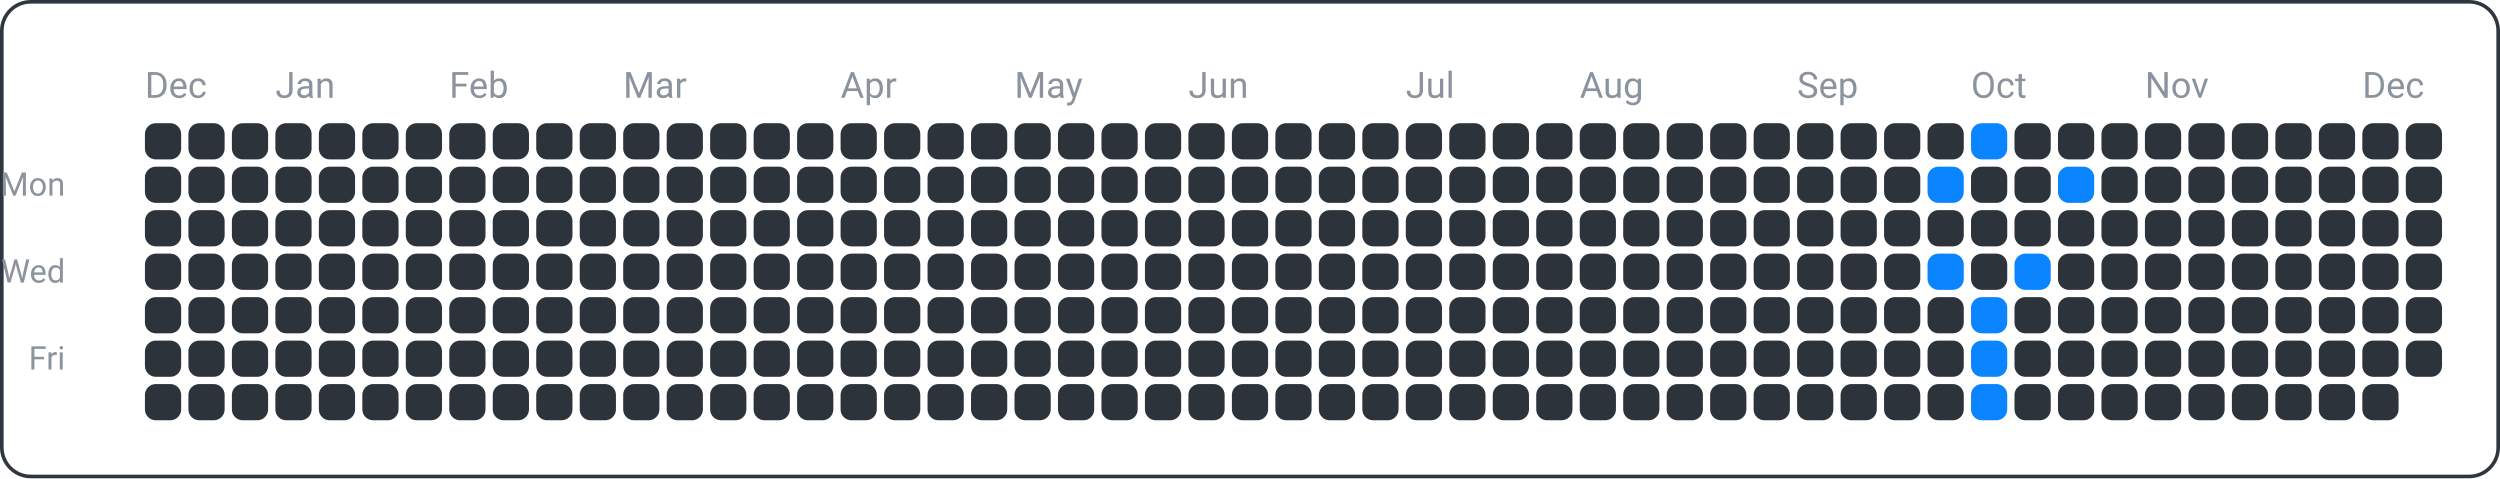
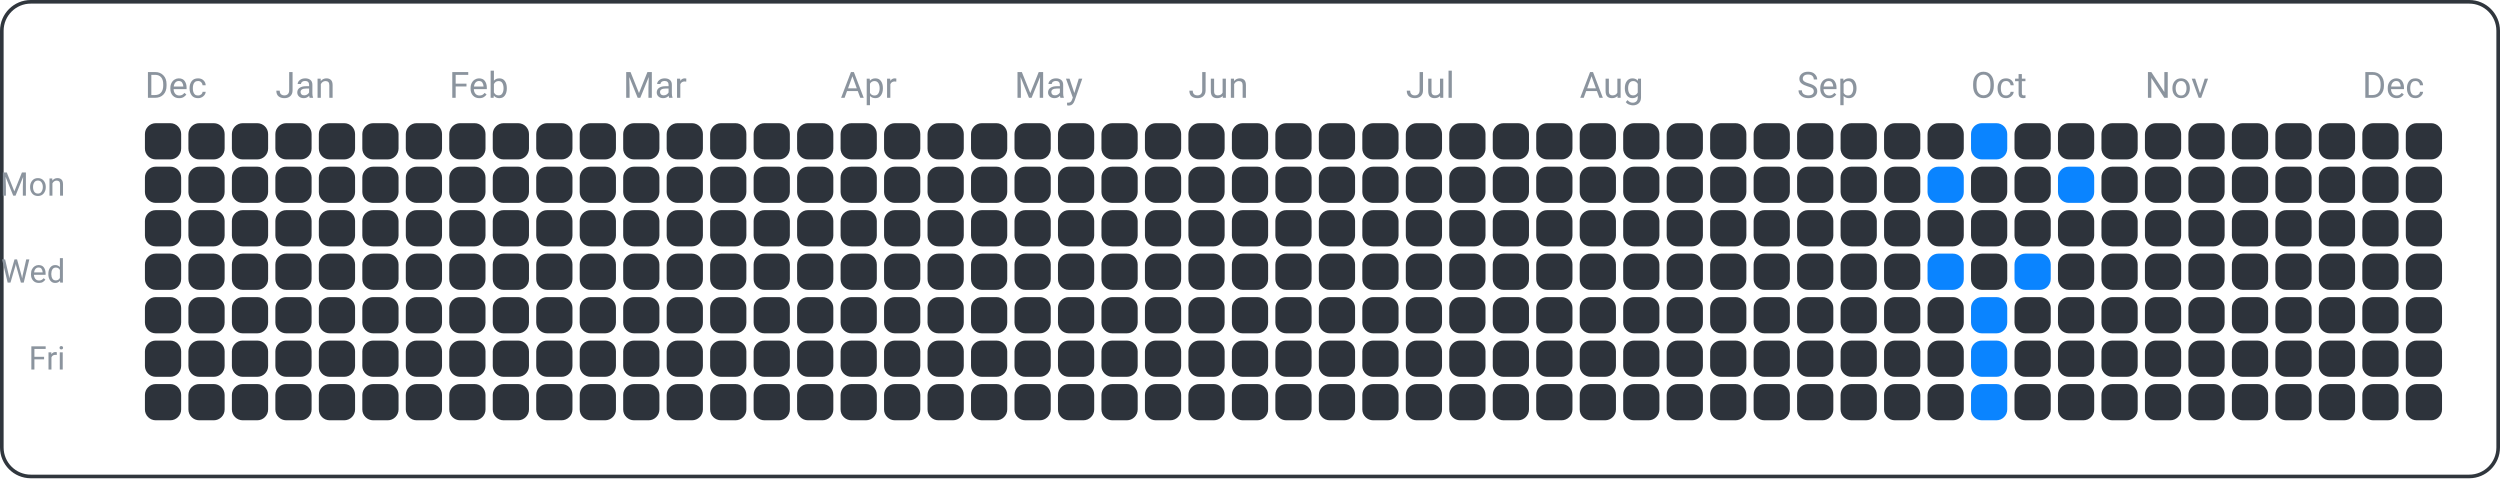
<svg xmlns="http://www.w3.org/2000/svg" width="690" height="132" viewBox="0 0 690 132">
  <rect x="0.5" y="0.5" width="689" height="131" fill="none" rx="8" ry="8" stroke="#30363d" />
  <text x="18" y="54" font-family="ui-sans-serif, -apple-system, Segoe UI, Roboto, Helvetica, Arial" font-size="9" fill="#8b949e" text-anchor="end">Mon</text>
  <text x="18" y="78" font-family="ui-sans-serif, -apple-system, Segoe UI, Roboto, Helvetica, Arial" font-size="9" fill="#8b949e" text-anchor="end">Wed</text>
  <text x="18" y="102" font-family="ui-sans-serif, -apple-system, Segoe UI, Roboto, Helvetica, Arial" font-size="9" fill="#8b949e" text-anchor="end">Fri</text>
  <text x="40" y="27" font-family="ui-sans-serif, -apple-system, Segoe UI, Roboto, Helvetica, Arial" font-size="10" fill="#8b949e" text-anchor="start">Dec</text>
  <text x="76" y="27" font-family="ui-sans-serif, -apple-system, Segoe UI, Roboto, Helvetica, Arial" font-size="10" fill="#8b949e" text-anchor="start">Jan</text>
  <text x="124" y="27" font-family="ui-sans-serif, -apple-system, Segoe UI, Roboto, Helvetica, Arial" font-size="10" fill="#8b949e" text-anchor="start">Feb</text>
  <text x="172" y="27" font-family="ui-sans-serif, -apple-system, Segoe UI, Roboto, Helvetica, Arial" font-size="10" fill="#8b949e" text-anchor="start">Mar</text>
  <text x="232" y="27" font-family="ui-sans-serif, -apple-system, Segoe UI, Roboto, Helvetica, Arial" font-size="10" fill="#8b949e" text-anchor="start">Apr</text>
  <text x="280" y="27" font-family="ui-sans-serif, -apple-system, Segoe UI, Roboto, Helvetica, Arial" font-size="10" fill="#8b949e" text-anchor="start">May</text>
  <text x="328" y="27" font-family="ui-sans-serif, -apple-system, Segoe UI, Roboto, Helvetica, Arial" font-size="10" fill="#8b949e" text-anchor="start">Jun</text>
  <text x="388" y="27" font-family="ui-sans-serif, -apple-system, Segoe UI, Roboto, Helvetica, Arial" font-size="10" fill="#8b949e" text-anchor="start">Jul</text>
  <text x="436" y="27" font-family="ui-sans-serif, -apple-system, Segoe UI, Roboto, Helvetica, Arial" font-size="10" fill="#8b949e" text-anchor="start">Aug</text>
  <text x="496" y="27" font-family="ui-sans-serif, -apple-system, Segoe UI, Roboto, Helvetica, Arial" font-size="10" fill="#8b949e" text-anchor="start">Sep</text>
  <text x="544" y="27" font-family="ui-sans-serif, -apple-system, Segoe UI, Roboto, Helvetica, Arial" font-size="10" fill="#8b949e" text-anchor="start">Oct</text>
  <text x="592" y="27" font-family="ui-sans-serif, -apple-system, Segoe UI, Roboto, Helvetica, Arial" font-size="10" fill="#8b949e" text-anchor="start">Nov</text>
  <text x="652" y="27" font-family="ui-sans-serif, -apple-system, Segoe UI, Roboto, Helvetica, Arial" font-size="10" fill="#8b949e" text-anchor="start">Dec</text>
  <rect x="40" y="34" width="10" height="10" fill="#2d333b" rx="3" ry="3" />
  <rect x="40" y="46" width="10" height="10" fill="#2d333b" rx="3" ry="3" />
  <rect x="40" y="58" width="10" height="10" fill="#2d333b" rx="3" ry="3" />
  <rect x="40" y="70" width="10" height="10" fill="#2d333b" rx="3" ry="3" />
  <rect x="40" y="82" width="10" height="10" fill="#2d333b" rx="3" ry="3" />
  <rect x="40" y="94" width="10" height="10" fill="#2d333b" rx="3" ry="3" />
  <rect x="40" y="106" width="10" height="10" fill="#2d333b" rx="3" ry="3" />
  <rect x="52" y="34" width="10" height="10" fill="#2d333b" rx="3" ry="3" />
  <rect x="52" y="46" width="10" height="10" fill="#2d333b" rx="3" ry="3" />
  <rect x="52" y="58" width="10" height="10" fill="#2d333b" rx="3" ry="3" />
  <rect x="52" y="70" width="10" height="10" fill="#2d333b" rx="3" ry="3" />
  <rect x="52" y="82" width="10" height="10" fill="#2d333b" rx="3" ry="3" />
  <rect x="52" y="94" width="10" height="10" fill="#2d333b" rx="3" ry="3" />
  <rect x="52" y="106" width="10" height="10" fill="#2d333b" rx="3" ry="3" />
  <rect x="64" y="34" width="10" height="10" fill="#2d333b" rx="3" ry="3" />
  <rect x="64" y="46" width="10" height="10" fill="#2d333b" rx="3" ry="3" />
  <rect x="64" y="58" width="10" height="10" fill="#2d333b" rx="3" ry="3" />
  <rect x="64" y="70" width="10" height="10" fill="#2d333b" rx="3" ry="3" />
  <rect x="64" y="82" width="10" height="10" fill="#2d333b" rx="3" ry="3" />
  <rect x="64" y="94" width="10" height="10" fill="#2d333b" rx="3" ry="3" />
  <rect x="64" y="106" width="10" height="10" fill="#2d333b" rx="3" ry="3" />
  <rect x="76" y="34" width="10" height="10" fill="#2d333b" rx="3" ry="3" />
  <rect x="76" y="46" width="10" height="10" fill="#2d333b" rx="3" ry="3" />
  <rect x="76" y="58" width="10" height="10" fill="#2d333b" rx="3" ry="3" />
  <rect x="76" y="70" width="10" height="10" fill="#2d333b" rx="3" ry="3" />
  <rect x="76" y="82" width="10" height="10" fill="#2d333b" rx="3" ry="3" />
  <rect x="76" y="94" width="10" height="10" fill="#2d333b" rx="3" ry="3" />
  <rect x="76" y="106" width="10" height="10" fill="#2d333b" rx="3" ry="3" />
  <rect x="88" y="34" width="10" height="10" fill="#2d333b" rx="3" ry="3" />
  <rect x="88" y="46" width="10" height="10" fill="#2d333b" rx="3" ry="3" />
  <rect x="88" y="58" width="10" height="10" fill="#2d333b" rx="3" ry="3" />
  <rect x="88" y="70" width="10" height="10" fill="#2d333b" rx="3" ry="3" />
  <rect x="88" y="82" width="10" height="10" fill="#2d333b" rx="3" ry="3" />
  <rect x="88" y="94" width="10" height="10" fill="#2d333b" rx="3" ry="3" />
  <rect x="88" y="106" width="10" height="10" fill="#2d333b" rx="3" ry="3" />
  <rect x="100" y="34" width="10" height="10" fill="#2d333b" rx="3" ry="3" />
  <rect x="100" y="46" width="10" height="10" fill="#2d333b" rx="3" ry="3" />
  <rect x="100" y="58" width="10" height="10" fill="#2d333b" rx="3" ry="3" />
  <rect x="100" y="70" width="10" height="10" fill="#2d333b" rx="3" ry="3" />
  <rect x="100" y="82" width="10" height="10" fill="#2d333b" rx="3" ry="3" />
  <rect x="100" y="94" width="10" height="10" fill="#2d333b" rx="3" ry="3" />
  <rect x="100" y="106" width="10" height="10" fill="#2d333b" rx="3" ry="3" />
  <rect x="112" y="34" width="10" height="10" fill="#2d333b" rx="3" ry="3" />
  <rect x="112" y="46" width="10" height="10" fill="#2d333b" rx="3" ry="3" />
  <rect x="112" y="58" width="10" height="10" fill="#2d333b" rx="3" ry="3" />
  <rect x="112" y="70" width="10" height="10" fill="#2d333b" rx="3" ry="3" />
  <rect x="112" y="82" width="10" height="10" fill="#2d333b" rx="3" ry="3" />
  <rect x="112" y="94" width="10" height="10" fill="#2d333b" rx="3" ry="3" />
  <rect x="112" y="106" width="10" height="10" fill="#2d333b" rx="3" ry="3" />
  <rect x="124" y="34" width="10" height="10" fill="#2d333b" rx="3" ry="3" />
  <rect x="124" y="46" width="10" height="10" fill="#2d333b" rx="3" ry="3" />
  <rect x="124" y="58" width="10" height="10" fill="#2d333b" rx="3" ry="3" />
  <rect x="124" y="70" width="10" height="10" fill="#2d333b" rx="3" ry="3" />
  <rect x="124" y="82" width="10" height="10" fill="#2d333b" rx="3" ry="3" />
  <rect x="124" y="94" width="10" height="10" fill="#2d333b" rx="3" ry="3" />
  <rect x="124" y="106" width="10" height="10" fill="#2d333b" rx="3" ry="3" />
  <rect x="136" y="34" width="10" height="10" fill="#2d333b" rx="3" ry="3" />
  <rect x="136" y="46" width="10" height="10" fill="#2d333b" rx="3" ry="3" />
  <rect x="136" y="58" width="10" height="10" fill="#2d333b" rx="3" ry="3" />
  <rect x="136" y="70" width="10" height="10" fill="#2d333b" rx="3" ry="3" />
  <rect x="136" y="82" width="10" height="10" fill="#2d333b" rx="3" ry="3" />
  <rect x="136" y="94" width="10" height="10" fill="#2d333b" rx="3" ry="3" />
  <rect x="136" y="106" width="10" height="10" fill="#2d333b" rx="3" ry="3" />
  <rect x="148" y="34" width="10" height="10" fill="#2d333b" rx="3" ry="3" />
  <rect x="148" y="46" width="10" height="10" fill="#2d333b" rx="3" ry="3" />
  <rect x="148" y="58" width="10" height="10" fill="#2d333b" rx="3" ry="3" />
  <rect x="148" y="70" width="10" height="10" fill="#2d333b" rx="3" ry="3" />
  <rect x="148" y="82" width="10" height="10" fill="#2d333b" rx="3" ry="3" />
  <rect x="148" y="94" width="10" height="10" fill="#2d333b" rx="3" ry="3" />
  <rect x="148" y="106" width="10" height="10" fill="#2d333b" rx="3" ry="3" />
  <rect x="160" y="34" width="10" height="10" fill="#2d333b" rx="3" ry="3" />
  <rect x="160" y="46" width="10" height="10" fill="#2d333b" rx="3" ry="3" />
  <rect x="160" y="58" width="10" height="10" fill="#2d333b" rx="3" ry="3" />
  <rect x="160" y="70" width="10" height="10" fill="#2d333b" rx="3" ry="3" />
  <rect x="160" y="82" width="10" height="10" fill="#2d333b" rx="3" ry="3" />
  <rect x="160" y="94" width="10" height="10" fill="#2d333b" rx="3" ry="3" />
  <rect x="160" y="106" width="10" height="10" fill="#2d333b" rx="3" ry="3" />
  <rect x="172" y="34" width="10" height="10" fill="#2d333b" rx="3" ry="3" />
  <rect x="172" y="46" width="10" height="10" fill="#2d333b" rx="3" ry="3" />
  <rect x="172" y="58" width="10" height="10" fill="#2d333b" rx="3" ry="3" />
  <rect x="172" y="70" width="10" height="10" fill="#2d333b" rx="3" ry="3" />
  <rect x="172" y="82" width="10" height="10" fill="#2d333b" rx="3" ry="3" />
  <rect x="172" y="94" width="10" height="10" fill="#2d333b" rx="3" ry="3" />
  <rect x="172" y="106" width="10" height="10" fill="#2d333b" rx="3" ry="3" />
  <rect x="184" y="34" width="10" height="10" fill="#2d333b" rx="3" ry="3" />
  <rect x="184" y="46" width="10" height="10" fill="#2d333b" rx="3" ry="3" />
  <rect x="184" y="58" width="10" height="10" fill="#2d333b" rx="3" ry="3" />
  <rect x="184" y="70" width="10" height="10" fill="#2d333b" rx="3" ry="3" />
  <rect x="184" y="82" width="10" height="10" fill="#2d333b" rx="3" ry="3" />
  <rect x="184" y="94" width="10" height="10" fill="#2d333b" rx="3" ry="3" />
  <rect x="184" y="106" width="10" height="10" fill="#2d333b" rx="3" ry="3" />
  <rect x="196" y="34" width="10" height="10" fill="#2d333b" rx="3" ry="3" />
  <rect x="196" y="46" width="10" height="10" fill="#2d333b" rx="3" ry="3" />
  <rect x="196" y="58" width="10" height="10" fill="#2d333b" rx="3" ry="3" />
  <rect x="196" y="70" width="10" height="10" fill="#2d333b" rx="3" ry="3" />
  <rect x="196" y="82" width="10" height="10" fill="#2d333b" rx="3" ry="3" />
  <rect x="196" y="94" width="10" height="10" fill="#2d333b" rx="3" ry="3" />
  <rect x="196" y="106" width="10" height="10" fill="#2d333b" rx="3" ry="3" />
  <rect x="208" y="34" width="10" height="10" fill="#2d333b" rx="3" ry="3" />
  <rect x="208" y="46" width="10" height="10" fill="#2d333b" rx="3" ry="3" />
  <rect x="208" y="58" width="10" height="10" fill="#2d333b" rx="3" ry="3" />
  <rect x="208" y="70" width="10" height="10" fill="#2d333b" rx="3" ry="3" />
  <rect x="208" y="82" width="10" height="10" fill="#2d333b" rx="3" ry="3" />
  <rect x="208" y="94" width="10" height="10" fill="#2d333b" rx="3" ry="3" />
  <rect x="208" y="106" width="10" height="10" fill="#2d333b" rx="3" ry="3" />
  <rect x="220" y="34" width="10" height="10" fill="#2d333b" rx="3" ry="3" />
  <rect x="220" y="46" width="10" height="10" fill="#2d333b" rx="3" ry="3" />
  <rect x="220" y="58" width="10" height="10" fill="#2d333b" rx="3" ry="3" />
  <rect x="220" y="70" width="10" height="10" fill="#2d333b" rx="3" ry="3" />
  <rect x="220" y="82" width="10" height="10" fill="#2d333b" rx="3" ry="3" />
  <rect x="220" y="94" width="10" height="10" fill="#2d333b" rx="3" ry="3" />
  <rect x="220" y="106" width="10" height="10" fill="#2d333b" rx="3" ry="3" />
  <rect x="232" y="34" width="10" height="10" fill="#2d333b" rx="3" ry="3" />
  <rect x="232" y="46" width="10" height="10" fill="#2d333b" rx="3" ry="3" />
  <rect x="232" y="58" width="10" height="10" fill="#2d333b" rx="3" ry="3" />
  <rect x="232" y="70" width="10" height="10" fill="#2d333b" rx="3" ry="3" />
  <rect x="232" y="82" width="10" height="10" fill="#2d333b" rx="3" ry="3" />
  <rect x="232" y="94" width="10" height="10" fill="#2d333b" rx="3" ry="3" />
  <rect x="232" y="106" width="10" height="10" fill="#2d333b" rx="3" ry="3" />
  <rect x="244" y="34" width="10" height="10" fill="#2d333b" rx="3" ry="3" />
  <rect x="244" y="46" width="10" height="10" fill="#2d333b" rx="3" ry="3" />
  <rect x="244" y="58" width="10" height="10" fill="#2d333b" rx="3" ry="3" />
  <rect x="244" y="70" width="10" height="10" fill="#2d333b" rx="3" ry="3" />
  <rect x="244" y="82" width="10" height="10" fill="#2d333b" rx="3" ry="3" />
  <rect x="244" y="94" width="10" height="10" fill="#2d333b" rx="3" ry="3" />
  <rect x="244" y="106" width="10" height="10" fill="#2d333b" rx="3" ry="3" />
  <rect x="256" y="34" width="10" height="10" fill="#2d333b" rx="3" ry="3" />
  <rect x="256" y="46" width="10" height="10" fill="#2d333b" rx="3" ry="3" />
  <rect x="256" y="58" width="10" height="10" fill="#2d333b" rx="3" ry="3" />
  <rect x="256" y="70" width="10" height="10" fill="#2d333b" rx="3" ry="3" />
  <rect x="256" y="82" width="10" height="10" fill="#2d333b" rx="3" ry="3" />
  <rect x="256" y="94" width="10" height="10" fill="#2d333b" rx="3" ry="3" />
  <rect x="256" y="106" width="10" height="10" fill="#2d333b" rx="3" ry="3" />
  <rect x="268" y="34" width="10" height="10" fill="#2d333b" rx="3" ry="3" />
  <rect x="268" y="46" width="10" height="10" fill="#2d333b" rx="3" ry="3" />
  <rect x="268" y="58" width="10" height="10" fill="#2d333b" rx="3" ry="3" />
  <rect x="268" y="70" width="10" height="10" fill="#2d333b" rx="3" ry="3" />
  <rect x="268" y="82" width="10" height="10" fill="#2d333b" rx="3" ry="3" />
  <rect x="268" y="94" width="10" height="10" fill="#2d333b" rx="3" ry="3" />
  <rect x="268" y="106" width="10" height="10" fill="#2d333b" rx="3" ry="3" />
  <rect x="280" y="34" width="10" height="10" fill="#2d333b" rx="3" ry="3" />
  <rect x="280" y="46" width="10" height="10" fill="#2d333b" rx="3" ry="3" />
  <rect x="280" y="58" width="10" height="10" fill="#2d333b" rx="3" ry="3" />
  <rect x="280" y="70" width="10" height="10" fill="#2d333b" rx="3" ry="3" />
  <rect x="280" y="82" width="10" height="10" fill="#2d333b" rx="3" ry="3" />
  <rect x="280" y="94" width="10" height="10" fill="#2d333b" rx="3" ry="3" />
  <rect x="280" y="106" width="10" height="10" fill="#2d333b" rx="3" ry="3" />
  <rect x="292" y="34" width="10" height="10" fill="#2d333b" rx="3" ry="3" />
  <rect x="292" y="46" width="10" height="10" fill="#2d333b" rx="3" ry="3" />
  <rect x="292" y="58" width="10" height="10" fill="#2d333b" rx="3" ry="3" />
  <rect x="292" y="70" width="10" height="10" fill="#2d333b" rx="3" ry="3" />
  <rect x="292" y="82" width="10" height="10" fill="#2d333b" rx="3" ry="3" />
  <rect x="292" y="94" width="10" height="10" fill="#2d333b" rx="3" ry="3" />
  <rect x="292" y="106" width="10" height="10" fill="#2d333b" rx="3" ry="3" />
  <rect x="304" y="34" width="10" height="10" fill="#2d333b" rx="3" ry="3" />
  <rect x="304" y="46" width="10" height="10" fill="#2d333b" rx="3" ry="3" />
  <rect x="304" y="58" width="10" height="10" fill="#2d333b" rx="3" ry="3" />
  <rect x="304" y="70" width="10" height="10" fill="#2d333b" rx="3" ry="3" />
  <rect x="304" y="82" width="10" height="10" fill="#2d333b" rx="3" ry="3" />
  <rect x="304" y="94" width="10" height="10" fill="#2d333b" rx="3" ry="3" />
  <rect x="304" y="106" width="10" height="10" fill="#2d333b" rx="3" ry="3" />
  <rect x="316" y="34" width="10" height="10" fill="#2d333b" rx="3" ry="3" />
  <rect x="316" y="46" width="10" height="10" fill="#2d333b" rx="3" ry="3" />
  <rect x="316" y="58" width="10" height="10" fill="#2d333b" rx="3" ry="3" />
  <rect x="316" y="70" width="10" height="10" fill="#2d333b" rx="3" ry="3" />
  <rect x="316" y="82" width="10" height="10" fill="#2d333b" rx="3" ry="3" />
  <rect x="316" y="94" width="10" height="10" fill="#2d333b" rx="3" ry="3" />
  <rect x="316" y="106" width="10" height="10" fill="#2d333b" rx="3" ry="3" />
  <rect x="328" y="34" width="10" height="10" fill="#2d333b" rx="3" ry="3" />
  <rect x="328" y="46" width="10" height="10" fill="#2d333b" rx="3" ry="3" />
  <rect x="328" y="58" width="10" height="10" fill="#2d333b" rx="3" ry="3" />
  <rect x="328" y="70" width="10" height="10" fill="#2d333b" rx="3" ry="3" />
  <rect x="328" y="82" width="10" height="10" fill="#2d333b" rx="3" ry="3" />
  <rect x="328" y="94" width="10" height="10" fill="#2d333b" rx="3" ry="3" />
  <rect x="328" y="106" width="10" height="10" fill="#2d333b" rx="3" ry="3" />
  <rect x="340" y="34" width="10" height="10" fill="#2d333b" rx="3" ry="3" />
  <rect x="340" y="46" width="10" height="10" fill="#2d333b" rx="3" ry="3" />
  <rect x="340" y="58" width="10" height="10" fill="#2d333b" rx="3" ry="3" />
  <rect x="340" y="70" width="10" height="10" fill="#2d333b" rx="3" ry="3" />
  <rect x="340" y="82" width="10" height="10" fill="#2d333b" rx="3" ry="3" />
  <rect x="340" y="94" width="10" height="10" fill="#2d333b" rx="3" ry="3" />
  <rect x="340" y="106" width="10" height="10" fill="#2d333b" rx="3" ry="3" />
  <rect x="352" y="34" width="10" height="10" fill="#2d333b" rx="3" ry="3" />
  <rect x="352" y="46" width="10" height="10" fill="#2d333b" rx="3" ry="3" />
  <rect x="352" y="58" width="10" height="10" fill="#2d333b" rx="3" ry="3" />
  <rect x="352" y="70" width="10" height="10" fill="#2d333b" rx="3" ry="3" />
  <rect x="352" y="82" width="10" height="10" fill="#2d333b" rx="3" ry="3" />
  <rect x="352" y="94" width="10" height="10" fill="#2d333b" rx="3" ry="3" />
  <rect x="352" y="106" width="10" height="10" fill="#2d333b" rx="3" ry="3" />
  <rect x="364" y="34" width="10" height="10" fill="#2d333b" rx="3" ry="3" />
  <rect x="364" y="46" width="10" height="10" fill="#2d333b" rx="3" ry="3" />
  <rect x="364" y="58" width="10" height="10" fill="#2d333b" rx="3" ry="3" />
  <rect x="364" y="70" width="10" height="10" fill="#2d333b" rx="3" ry="3" />
  <rect x="364" y="82" width="10" height="10" fill="#2d333b" rx="3" ry="3" />
  <rect x="364" y="94" width="10" height="10" fill="#2d333b" rx="3" ry="3" />
  <rect x="364" y="106" width="10" height="10" fill="#2d333b" rx="3" ry="3" />
  <rect x="376" y="34" width="10" height="10" fill="#2d333b" rx="3" ry="3" />
  <rect x="376" y="46" width="10" height="10" fill="#2d333b" rx="3" ry="3" />
  <rect x="376" y="58" width="10" height="10" fill="#2d333b" rx="3" ry="3" />
  <rect x="376" y="70" width="10" height="10" fill="#2d333b" rx="3" ry="3" />
  <rect x="376" y="82" width="10" height="10" fill="#2d333b" rx="3" ry="3" />
  <rect x="376" y="94" width="10" height="10" fill="#2d333b" rx="3" ry="3" />
  <rect x="376" y="106" width="10" height="10" fill="#2d333b" rx="3" ry="3" />
  <rect x="388" y="34" width="10" height="10" fill="#2d333b" rx="3" ry="3" />
  <rect x="388" y="46" width="10" height="10" fill="#2d333b" rx="3" ry="3" />
  <rect x="388" y="58" width="10" height="10" fill="#2d333b" rx="3" ry="3" />
  <rect x="388" y="70" width="10" height="10" fill="#2d333b" rx="3" ry="3" />
  <rect x="388" y="82" width="10" height="10" fill="#2d333b" rx="3" ry="3" />
  <rect x="388" y="94" width="10" height="10" fill="#2d333b" rx="3" ry="3" />
  <rect x="388" y="106" width="10" height="10" fill="#2d333b" rx="3" ry="3" />
  <rect x="400" y="34" width="10" height="10" fill="#2d333b" rx="3" ry="3" />
  <rect x="400" y="46" width="10" height="10" fill="#2d333b" rx="3" ry="3" />
  <rect x="400" y="58" width="10" height="10" fill="#2d333b" rx="3" ry="3" />
  <rect x="400" y="70" width="10" height="10" fill="#2d333b" rx="3" ry="3" />
  <rect x="400" y="82" width="10" height="10" fill="#2d333b" rx="3" ry="3" />
  <rect x="400" y="94" width="10" height="10" fill="#2d333b" rx="3" ry="3" />
  <rect x="400" y="106" width="10" height="10" fill="#2d333b" rx="3" ry="3" />
  <rect x="412" y="34" width="10" height="10" fill="#2d333b" rx="3" ry="3" />
  <rect x="412" y="46" width="10" height="10" fill="#2d333b" rx="3" ry="3" />
  <rect x="412" y="58" width="10" height="10" fill="#2d333b" rx="3" ry="3" />
  <rect x="412" y="70" width="10" height="10" fill="#2d333b" rx="3" ry="3" />
  <rect x="412" y="82" width="10" height="10" fill="#2d333b" rx="3" ry="3" />
  <rect x="412" y="94" width="10" height="10" fill="#2d333b" rx="3" ry="3" />
  <rect x="412" y="106" width="10" height="10" fill="#2d333b" rx="3" ry="3" />
  <rect x="424" y="34" width="10" height="10" fill="#2d333b" rx="3" ry="3" />
  <rect x="424" y="46" width="10" height="10" fill="#2d333b" rx="3" ry="3" />
  <rect x="424" y="58" width="10" height="10" fill="#2d333b" rx="3" ry="3" />
  <rect x="424" y="70" width="10" height="10" fill="#2d333b" rx="3" ry="3" />
  <rect x="424" y="82" width="10" height="10" fill="#2d333b" rx="3" ry="3" />
  <rect x="424" y="94" width="10" height="10" fill="#2d333b" rx="3" ry="3" />
  <rect x="424" y="106" width="10" height="10" fill="#2d333b" rx="3" ry="3" />
  <rect x="436" y="34" width="10" height="10" fill="#2d333b" rx="3" ry="3" />
  <rect x="436" y="46" width="10" height="10" fill="#2d333b" rx="3" ry="3" />
  <rect x="436" y="58" width="10" height="10" fill="#2d333b" rx="3" ry="3" />
  <rect x="436" y="70" width="10" height="10" fill="#2d333b" rx="3" ry="3" />
  <rect x="436" y="82" width="10" height="10" fill="#2d333b" rx="3" ry="3" />
  <rect x="436" y="94" width="10" height="10" fill="#2d333b" rx="3" ry="3" />
  <rect x="436" y="106" width="10" height="10" fill="#2d333b" rx="3" ry="3" />
  <rect x="448" y="34" width="10" height="10" fill="#2d333b" rx="3" ry="3" />
  <rect x="448" y="46" width="10" height="10" fill="#2d333b" rx="3" ry="3" />
  <rect x="448" y="58" width="10" height="10" fill="#2d333b" rx="3" ry="3" />
  <rect x="448" y="70" width="10" height="10" fill="#2d333b" rx="3" ry="3" />
  <rect x="448" y="82" width="10" height="10" fill="#2d333b" rx="3" ry="3" />
  <rect x="448" y="94" width="10" height="10" fill="#2d333b" rx="3" ry="3" />
  <rect x="448" y="106" width="10" height="10" fill="#2d333b" rx="3" ry="3" />
  <rect x="460" y="34" width="10" height="10" fill="#2d333b" rx="3" ry="3" />
  <rect x="460" y="46" width="10" height="10" fill="#2d333b" rx="3" ry="3" />
  <rect x="460" y="58" width="10" height="10" fill="#2d333b" rx="3" ry="3" />
  <rect x="460" y="70" width="10" height="10" fill="#2d333b" rx="3" ry="3" />
  <rect x="460" y="82" width="10" height="10" fill="#2d333b" rx="3" ry="3" />
  <rect x="460" y="94" width="10" height="10" fill="#2d333b" rx="3" ry="3" />
  <rect x="460" y="106" width="10" height="10" fill="#2d333b" rx="3" ry="3" />
  <rect x="472" y="34" width="10" height="10" fill="#2d333b" rx="3" ry="3" />
  <rect x="472" y="46" width="10" height="10" fill="#2d333b" rx="3" ry="3" />
  <rect x="472" y="58" width="10" height="10" fill="#2d333b" rx="3" ry="3" />
  <rect x="472" y="70" width="10" height="10" fill="#2d333b" rx="3" ry="3" />
  <rect x="472" y="82" width="10" height="10" fill="#2d333b" rx="3" ry="3" />
  <rect x="472" y="94" width="10" height="10" fill="#2d333b" rx="3" ry="3" />
  <rect x="472" y="106" width="10" height="10" fill="#2d333b" rx="3" ry="3" />
  <rect x="484" y="34" width="10" height="10" fill="#2d333b" rx="3" ry="3" />
  <rect x="484" y="46" width="10" height="10" fill="#2d333b" rx="3" ry="3" />
  <rect x="484" y="58" width="10" height="10" fill="#2d333b" rx="3" ry="3" />
  <rect x="484" y="70" width="10" height="10" fill="#2d333b" rx="3" ry="3" />
  <rect x="484" y="82" width="10" height="10" fill="#2d333b" rx="3" ry="3" />
  <rect x="484" y="94" width="10" height="10" fill="#2d333b" rx="3" ry="3" />
  <rect x="484" y="106" width="10" height="10" fill="#2d333b" rx="3" ry="3" />
  <rect x="496" y="34" width="10" height="10" fill="#2d333b" rx="3" ry="3" />
  <rect x="496" y="46" width="10" height="10" fill="#2d333b" rx="3" ry="3" />
  <rect x="496" y="58" width="10" height="10" fill="#2d333b" rx="3" ry="3" />
  <rect x="496" y="70" width="10" height="10" fill="#2d333b" rx="3" ry="3" />
  <rect x="496" y="82" width="10" height="10" fill="#2d333b" rx="3" ry="3" />
  <rect x="496" y="94" width="10" height="10" fill="#2d333b" rx="3" ry="3" />
  <rect x="496" y="106" width="10" height="10" fill="#2d333b" rx="3" ry="3" />
  <rect x="508" y="34" width="10" height="10" fill="#2d333b" rx="3" ry="3" />
  <rect x="508" y="46" width="10" height="10" fill="#2d333b" rx="3" ry="3" />
  <rect x="508" y="58" width="10" height="10" fill="#2d333b" rx="3" ry="3" />
  <rect x="508" y="70" width="10" height="10" fill="#2d333b" rx="3" ry="3" />
  <rect x="508" y="82" width="10" height="10" fill="#2d333b" rx="3" ry="3" />
  <rect x="508" y="94" width="10" height="10" fill="#2d333b" rx="3" ry="3" />
  <rect x="508" y="106" width="10" height="10" fill="#2d333b" rx="3" ry="3" />
  <rect x="520" y="34" width="10" height="10" fill="#2d333b" rx="3" ry="3" />
  <rect x="520" y="46" width="10" height="10" fill="#2d333b" rx="3" ry="3" />
  <rect x="520" y="58" width="10" height="10" fill="#2d333b" rx="3" ry="3" />
  <rect x="520" y="70" width="10" height="10" fill="#2d333b" rx="3" ry="3" />
  <rect x="520" y="82" width="10" height="10" fill="#2d333b" rx="3" ry="3" />
  <rect x="520" y="94" width="10" height="10" fill="#2d333b" rx="3" ry="3" />
  <rect x="520" y="106" width="10" height="10" fill="#2d333b" rx="3" ry="3" />
  <rect x="532" y="34" width="10" height="10" fill="#2d333b" rx="3" ry="3" />
  <rect x="532" y="46" width="10" height="10" fill="#0a84ff" rx="3" ry="3" />
  <rect x="532" y="58" width="10" height="10" fill="#2d333b" rx="3" ry="3" />
  <rect x="532" y="70" width="10" height="10" fill="#0a84ff" rx="3" ry="3" />
  <rect x="532" y="82" width="10" height="10" fill="#2d333b" rx="3" ry="3" />
  <rect x="532" y="94" width="10" height="10" fill="#2d333b" rx="3" ry="3" />
  <rect x="532" y="106" width="10" height="10" fill="#2d333b" rx="3" ry="3" />
  <rect x="544" y="34" width="10" height="10" fill="#0a84ff" rx="3" ry="3" />
  <rect x="544" y="46" width="10" height="10" fill="#2d333b" rx="3" ry="3" />
  <rect x="544" y="58" width="10" height="10" fill="#2d333b" rx="3" ry="3" />
  <rect x="544" y="70" width="10" height="10" fill="#2d333b" rx="3" ry="3" />
  <rect x="544" y="82" width="10" height="10" fill="#0a84ff" rx="3" ry="3" />
  <rect x="544" y="94" width="10" height="10" fill="#0a84ff" rx="3" ry="3" />
  <rect x="544" y="106" width="10" height="10" fill="#0a84ff" rx="3" ry="3" />
  <rect x="556" y="34" width="10" height="10" fill="#2d333b" rx="3" ry="3" />
  <rect x="556" y="46" width="10" height="10" fill="#2d333b" rx="3" ry="3" />
  <rect x="556" y="58" width="10" height="10" fill="#2d333b" rx="3" ry="3" />
  <rect x="556" y="70" width="10" height="10" fill="#0a84ff" rx="3" ry="3" />
  <rect x="556" y="82" width="10" height="10" fill="#2d333b" rx="3" ry="3" />
  <rect x="556" y="94" width="10" height="10" fill="#2d333b" rx="3" ry="3" />
  <rect x="556" y="106" width="10" height="10" fill="#2d333b" rx="3" ry="3" />
  <rect x="568" y="34" width="10" height="10" fill="#2d333b" rx="3" ry="3" />
  <rect x="568" y="46" width="10" height="10" fill="#0a84ff" rx="3" ry="3" />
  <rect x="568" y="58" width="10" height="10" fill="#2d333b" rx="3" ry="3" />
  <rect x="568" y="70" width="10" height="10" fill="#2d333b" rx="3" ry="3" />
  <rect x="568" y="82" width="10" height="10" fill="#2d333b" rx="3" ry="3" />
  <rect x="568" y="94" width="10" height="10" fill="#2d333b" rx="3" ry="3" />
  <rect x="568" y="106" width="10" height="10" fill="#2d333b" rx="3" ry="3" />
  <rect x="580" y="34" width="10" height="10" fill="#2d333b" rx="3" ry="3" />
  <rect x="580" y="46" width="10" height="10" fill="#2d333b" rx="3" ry="3" />
  <rect x="580" y="58" width="10" height="10" fill="#2d333b" rx="3" ry="3" />
  <rect x="580" y="70" width="10" height="10" fill="#2d333b" rx="3" ry="3" />
  <rect x="580" y="82" width="10" height="10" fill="#2d333b" rx="3" ry="3" />
  <rect x="580" y="94" width="10" height="10" fill="#2d333b" rx="3" ry="3" />
  <rect x="580" y="106" width="10" height="10" fill="#2d333b" rx="3" ry="3" />
  <rect x="592" y="34" width="10" height="10" fill="#2d333b" rx="3" ry="3" />
  <rect x="592" y="46" width="10" height="10" fill="#2d333b" rx="3" ry="3" />
  <rect x="592" y="58" width="10" height="10" fill="#2d333b" rx="3" ry="3" />
  <rect x="592" y="70" width="10" height="10" fill="#2d333b" rx="3" ry="3" />
  <rect x="592" y="82" width="10" height="10" fill="#2d333b" rx="3" ry="3" />
  <rect x="592" y="94" width="10" height="10" fill="#2d333b" rx="3" ry="3" />
  <rect x="592" y="106" width="10" height="10" fill="#2d333b" rx="3" ry="3" />
  <rect x="604" y="34" width="10" height="10" fill="#2d333b" rx="3" ry="3" />
  <rect x="604" y="46" width="10" height="10" fill="#2d333b" rx="3" ry="3" />
  <rect x="604" y="58" width="10" height="10" fill="#2d333b" rx="3" ry="3" />
  <rect x="604" y="70" width="10" height="10" fill="#2d333b" rx="3" ry="3" />
  <rect x="604" y="82" width="10" height="10" fill="#2d333b" rx="3" ry="3" />
  <rect x="604" y="94" width="10" height="10" fill="#2d333b" rx="3" ry="3" />
  <rect x="604" y="106" width="10" height="10" fill="#2d333b" rx="3" ry="3" />
  <rect x="616" y="34" width="10" height="10" fill="#2d333b" rx="3" ry="3" />
  <rect x="616" y="46" width="10" height="10" fill="#2d333b" rx="3" ry="3" />
  <rect x="616" y="58" width="10" height="10" fill="#2d333b" rx="3" ry="3" />
  <rect x="616" y="70" width="10" height="10" fill="#2d333b" rx="3" ry="3" />
  <rect x="616" y="82" width="10" height="10" fill="#2d333b" rx="3" ry="3" />
  <rect x="616" y="94" width="10" height="10" fill="#2d333b" rx="3" ry="3" />
  <rect x="616" y="106" width="10" height="10" fill="#2d333b" rx="3" ry="3" />
  <rect x="628" y="34" width="10" height="10" fill="#2d333b" rx="3" ry="3" />
  <rect x="628" y="46" width="10" height="10" fill="#2d333b" rx="3" ry="3" />
  <rect x="628" y="58" width="10" height="10" fill="#2d333b" rx="3" ry="3" />
  <rect x="628" y="70" width="10" height="10" fill="#2d333b" rx="3" ry="3" />
  <rect x="628" y="82" width="10" height="10" fill="#2d333b" rx="3" ry="3" />
  <rect x="628" y="94" width="10" height="10" fill="#2d333b" rx="3" ry="3" />
  <rect x="628" y="106" width="10" height="10" fill="#2d333b" rx="3" ry="3" />
  <rect x="640" y="34" width="10" height="10" fill="#2d333b" rx="3" ry="3" />
  <rect x="640" y="46" width="10" height="10" fill="#2d333b" rx="3" ry="3" />
  <rect x="640" y="58" width="10" height="10" fill="#2d333b" rx="3" ry="3" />
  <rect x="640" y="70" width="10" height="10" fill="#2d333b" rx="3" ry="3" />
  <rect x="640" y="82" width="10" height="10" fill="#2d333b" rx="3" ry="3" />
  <rect x="640" y="94" width="10" height="10" fill="#2d333b" rx="3" ry="3" />
  <rect x="640" y="106" width="10" height="10" fill="#2d333b" rx="3" ry="3" />
  <rect x="652" y="34" width="10" height="10" fill="#2d333b" rx="3" ry="3" />
  <rect x="652" y="46" width="10" height="10" fill="#2d333b" rx="3" ry="3" />
  <rect x="652" y="58" width="10" height="10" fill="#2d333b" rx="3" ry="3" />
  <rect x="652" y="70" width="10" height="10" fill="#2d333b" rx="3" ry="3" />
  <rect x="652" y="82" width="10" height="10" fill="#2d333b" rx="3" ry="3" />
  <rect x="652" y="94" width="10" height="10" fill="#2d333b" rx="3" ry="3" />
  <rect x="652" y="106" width="10" height="10" fill="#2d333b" rx="3" ry="3" />
  <rect x="664" y="34" width="10" height="10" fill="#2d333b" rx="3" ry="3" />
  <rect x="664" y="46" width="10" height="10" fill="#2d333b" rx="3" ry="3" />
  <rect x="664" y="58" width="10" height="10" fill="#2d333b" rx="3" ry="3" />
  <rect x="664" y="70" width="10" height="10" fill="#2d333b" rx="3" ry="3" />
  <rect x="664" y="82" width="10" height="10" fill="#2d333b" rx="3" ry="3" />
  <rect x="664" y="94" width="10" height="10" fill="#2d333b" rx="3" ry="3" />
+   <rect x="664" y="106" width="10" height="10" fill="#2d333b" rx="3" ry="3" />
</svg>
